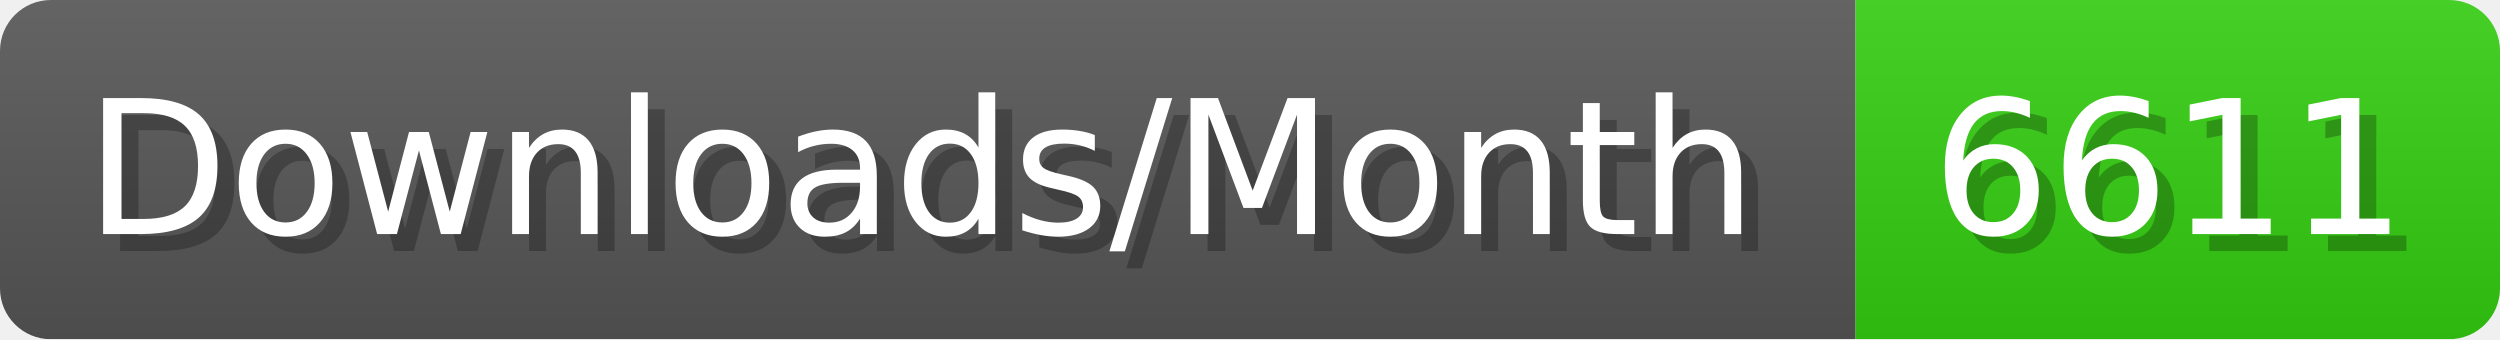
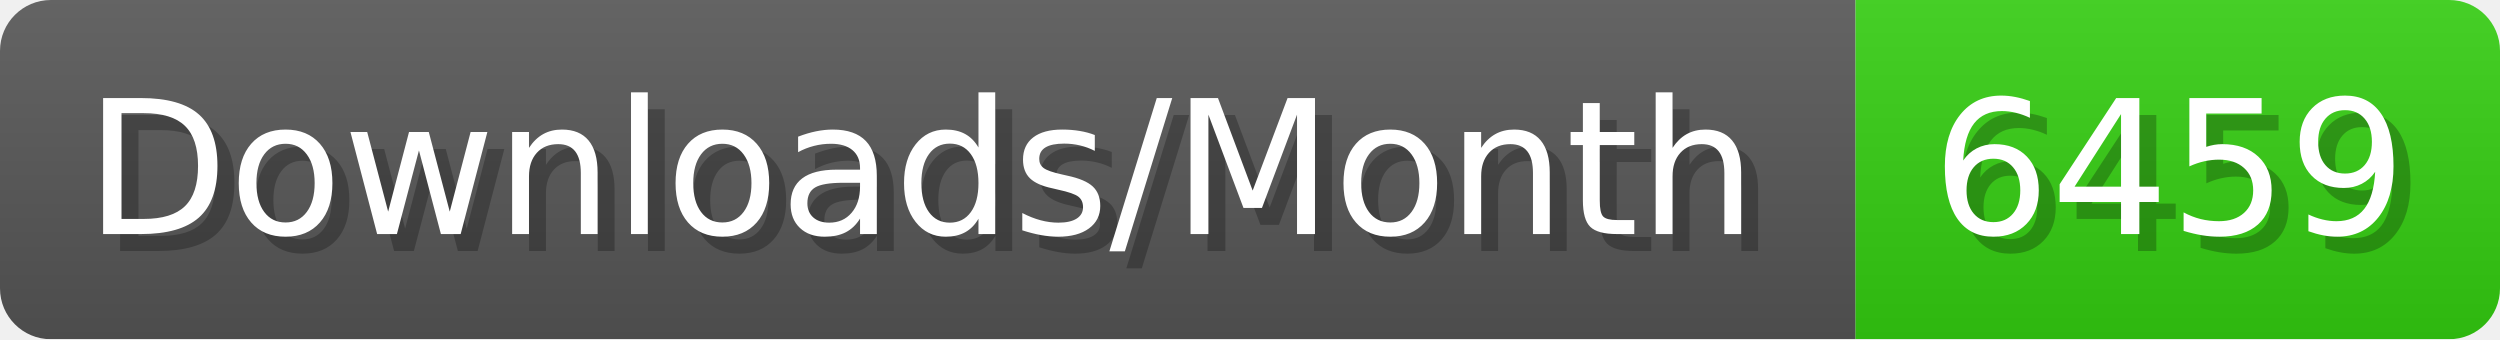
- <svg xmlns="http://www.w3.org/2000/svg" width="147.4" height="20" viewBox="0 0 1474 200" role="img" aria-label="Downloads/Month: 6611">
+ <svg xmlns="http://www.w3.org/2000/svg" width="147.4" height="20" viewBox="0 0 1474 200" role="img" aria-label="Downloads/Month: 6459">
  <linearGradient id="YlXUI" x2="0" y2="100%">
    <stop offset="0" stop-opacity=".1" stop-color="#EEE" />
    <stop offset="1" stop-opacity=".1" />
  </linearGradient>
  <mask id="JHhop">
    <rect width="1474" height="200" rx="30" fill="#FFF" />
  </mask>
  <g mask="url(#JHhop)">
    <rect width="1094" height="200" fill="#555" />
    <rect width="380" height="200" fill="#3C1" x="1094" />
    <rect width="1474" height="200" fill="url(#YlXUI)" />
  </g>
  <g aria-hidden="true" fill="#fff" text-anchor="start" font-family="Verdana,DejaVu Sans,sans-serif" font-size="110">
    <text x="60" y="148" textLength="994" fill="#000" opacity="0.25">Downloads/Month</text>
    <text x="50" y="138" textLength="994">Downloads/Month</text>
-     <text x="1149" y="148" textLength="280" fill="#000" opacity="0.25">6611</text>
-     <text x="1139" y="138" textLength="280">6611</text>
+     <text x="1149" y="148" textLength="280" fill="#000" opacity="0.25">6459</text>
+     <text x="1139" y="138" textLength="280">6459</text>
  </g>
</svg>
